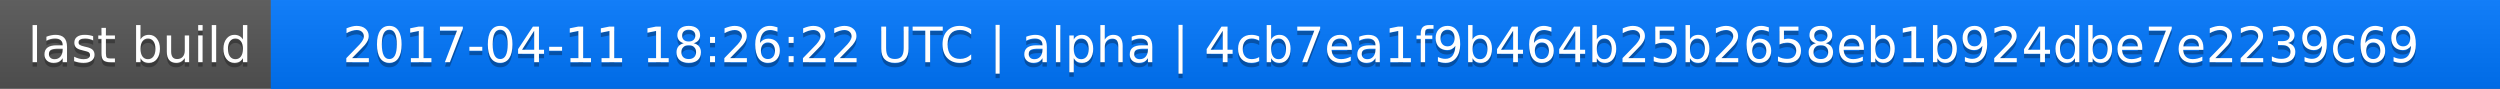
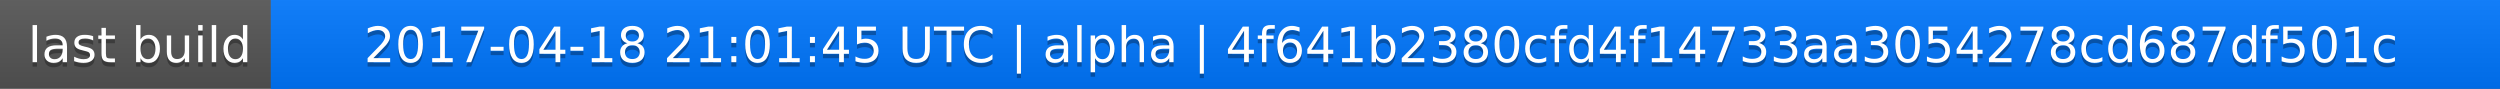
<svg xmlns="http://www.w3.org/2000/svg" width="563" height="20">
  <linearGradient id="a" x2="0" y2="100%">
    <stop offset="0" stop-color="#bbb" stop-opacity=".1" />
    <stop offset="1" stop-opacity=".1" />
  </linearGradient>
  <rect rx="0" width="563" height="20" fill="#555" />
  <rect rx="0" x="61" width="502" height="20" fill="#07f" />
  <path fill="#07f" d="M61 0h4v20h-4z" />
  <rect rx="0" width="563" height="20" fill="url(#a)" />
  <g fill="#fff" text-anchor="middle" font-family="DejaVu Sans,Verdana,Geneva,sans-serif" font-size="11">
    <text x="31.5" y="15" fill="#010101" fill-opacity=".3">last build</text>
    <text x="31.5" y="14">last build</text>
-     <text x="311" y="15" fill="#010101" fill-opacity=".3">2017-04-11 18:26:22 UTC | alpha | 4cb7ea1f9b464b25b2658eb1b924dbe7e2239c69</text>
-     <text x="311" y="14">2017-04-11 18:26:22 UTC | alpha | 4cb7ea1f9b464b25b2658eb1b924dbe7e2239c69</text>
+     <text x="311" y="15" fill="#010101" fill-opacity=".3">2017-04-18 21:01:45 UTC | alpha | 4f641b2380cfd4f14733aa3054278cd687df501c</text>
+     <text x="311" y="14">2017-04-18 21:01:45 UTC | alpha | 4f641b2380cfd4f14733aa3054278cd687df501c</text>
  </g>
</svg>
